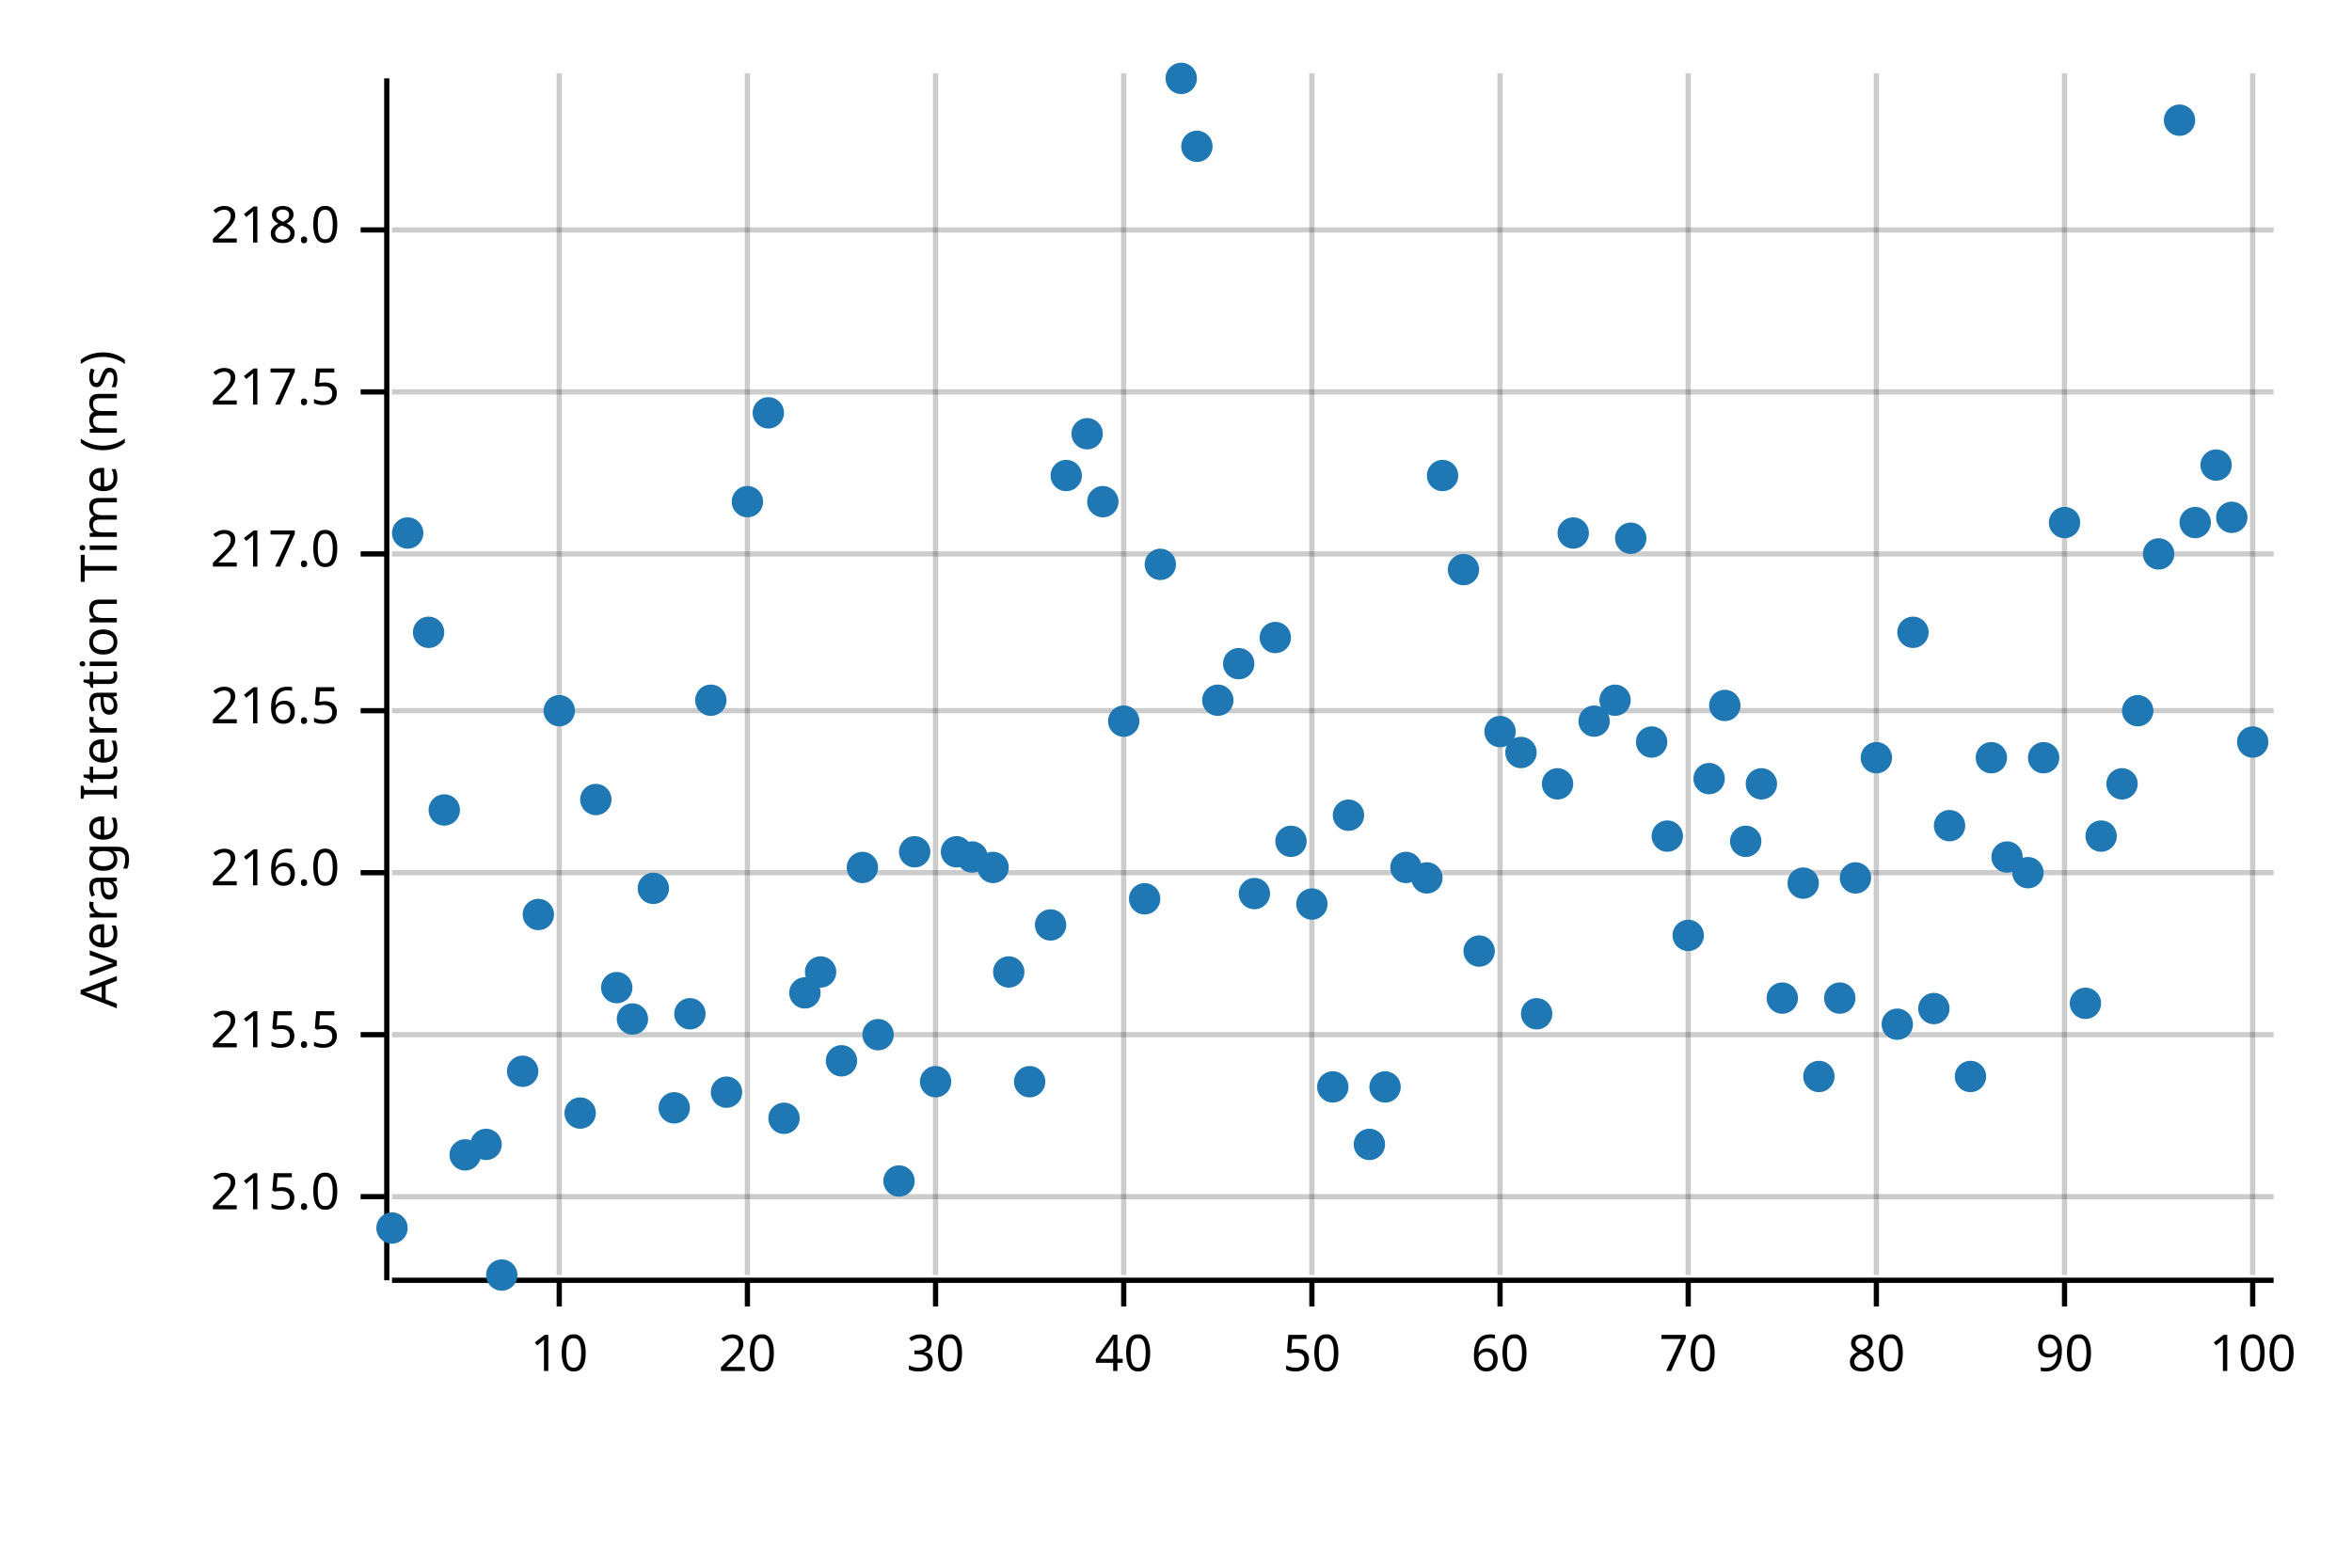
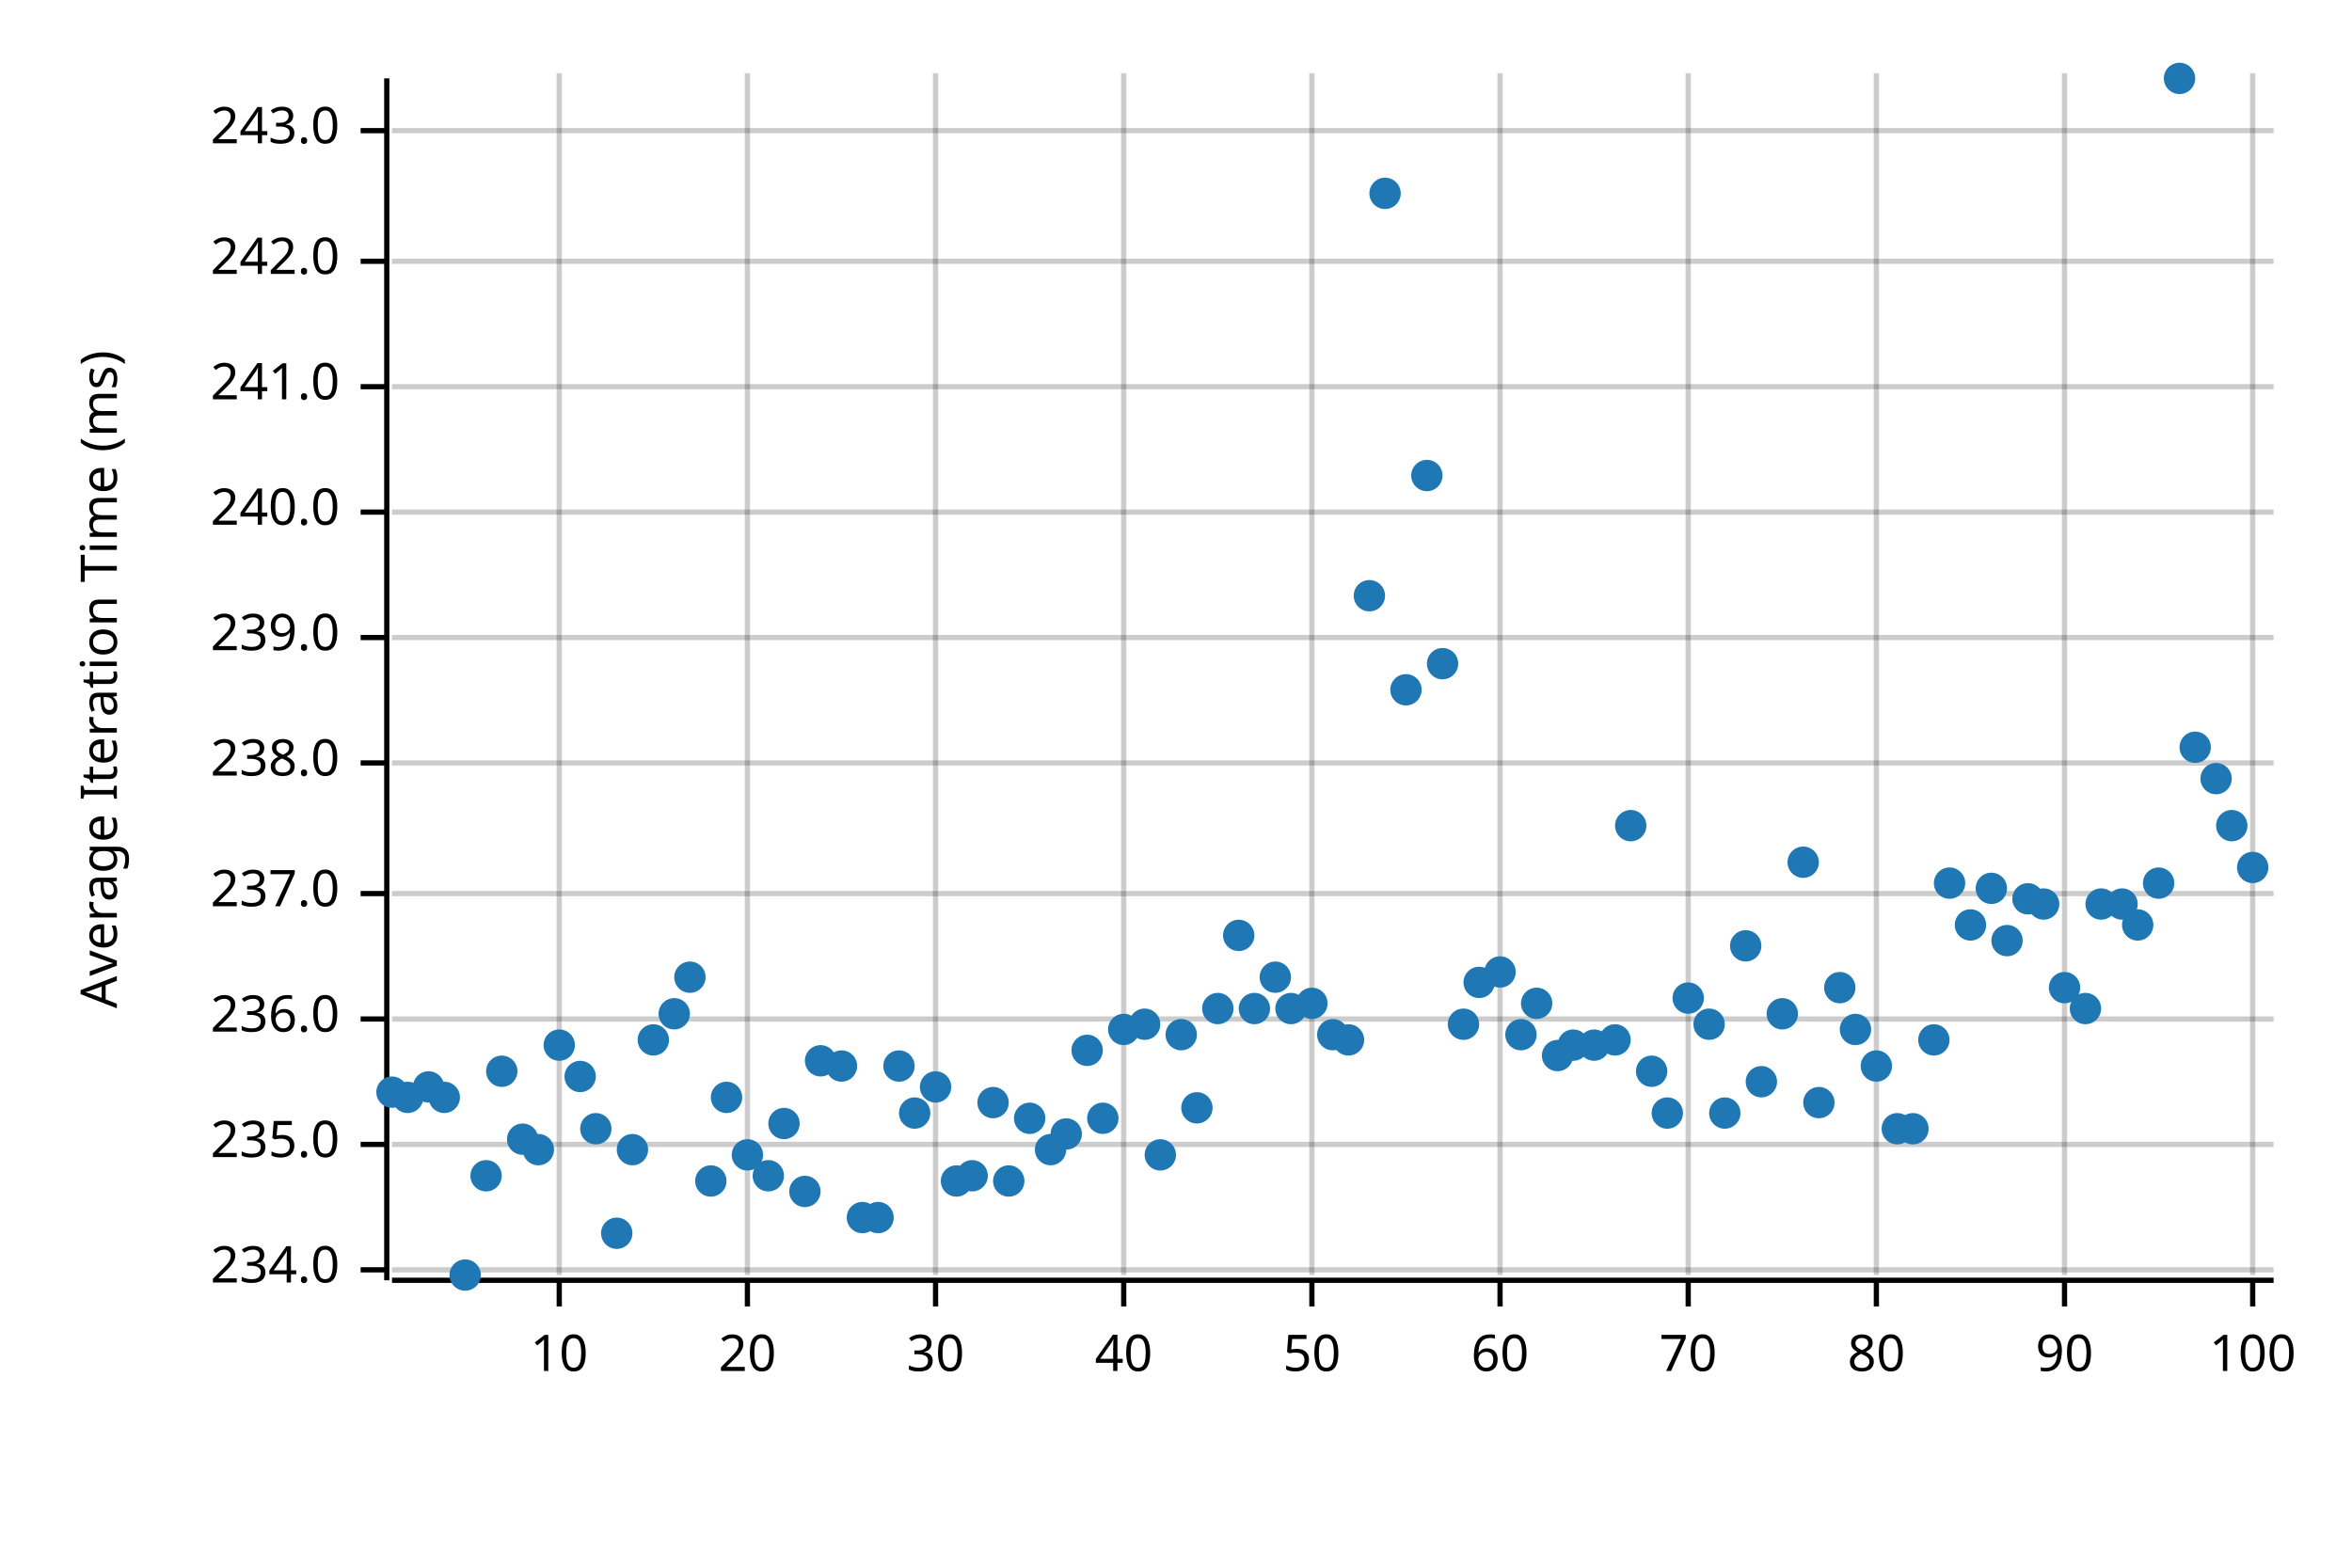
<svg xmlns="http://www.w3.org/2000/svg" width="450" height="300" viewBox="0 0 450 300">
  <text x="15" y="130" dy="0.76em" text-anchor="middle" font-family="sans-serif" font-size="9.677" opacity="1" fill="#000000" transform="rotate(270, 15, 130)">
Average Iteration Time (ms)
</text>
  <line opacity="0.2" stroke="#000000" stroke-width="1" x1="107" y1="244" x2="107" y2="14" />
  <line opacity="0.2" stroke="#000000" stroke-width="1" x1="143" y1="244" x2="143" y2="14" />
  <line opacity="0.2" stroke="#000000" stroke-width="1" x1="179" y1="244" x2="179" y2="14" />
  <line opacity="0.2" stroke="#000000" stroke-width="1" x1="215" y1="244" x2="215" y2="14" />
  <line opacity="0.2" stroke="#000000" stroke-width="1" x1="251" y1="244" x2="251" y2="14" />
  <line opacity="0.2" stroke="#000000" stroke-width="1" x1="287" y1="244" x2="287" y2="14" />
  <line opacity="0.2" stroke="#000000" stroke-width="1" x1="323" y1="244" x2="323" y2="14" />
  <line opacity="0.2" stroke="#000000" stroke-width="1" x1="359" y1="244" x2="359" y2="14" />
  <line opacity="0.2" stroke="#000000" stroke-width="1" x1="395" y1="244" x2="395" y2="14" />
  <line opacity="0.2" stroke="#000000" stroke-width="1" x1="431" y1="244" x2="431" y2="14" />
-   <line opacity="0.2" stroke="#000000" stroke-width="1" x1="75" y1="229" x2="435" y2="229" />
-   <line opacity="0.2" stroke="#000000" stroke-width="1" x1="75" y1="198" x2="435" y2="198" />
-   <line opacity="0.2" stroke="#000000" stroke-width="1" x1="75" y1="167" x2="435" y2="167" />
-   <line opacity="0.2" stroke="#000000" stroke-width="1" x1="75" y1="136" x2="435" y2="136" />
-   <line opacity="0.2" stroke="#000000" stroke-width="1" x1="75" y1="106" x2="435" y2="106" />
-   <line opacity="0.2" stroke="#000000" stroke-width="1" x1="75" y1="75" x2="435" y2="75" />
-   <line opacity="0.2" stroke="#000000" stroke-width="1" x1="75" y1="44" x2="435" y2="44" />
+   <line opacity="0.2" stroke="#000000" stroke-width="1" x1="75" y1="243" x2="435" y2="243" />
+   <line opacity="0.2" stroke="#000000" stroke-width="1" x1="75" y1="219" x2="435" y2="219" />
+   <line opacity="0.2" stroke="#000000" stroke-width="1" x1="75" y1="195" x2="435" y2="195" />
+   <line opacity="0.2" stroke="#000000" stroke-width="1" x1="75" y1="171" x2="435" y2="171" />
+   <line opacity="0.2" stroke="#000000" stroke-width="1" x1="75" y1="146" x2="435" y2="146" />
+   <line opacity="0.2" stroke="#000000" stroke-width="1" x1="75" y1="122" x2="435" y2="122" />
+   <line opacity="0.2" stroke="#000000" stroke-width="1" x1="75" y1="98" x2="435" y2="98" />
+   <line opacity="0.2" stroke="#000000" stroke-width="1" x1="75" y1="74" x2="435" y2="74" />
+   <line opacity="0.2" stroke="#000000" stroke-width="1" x1="75" y1="50" x2="435" y2="50" />
+   <line opacity="0.2" stroke="#000000" stroke-width="1" x1="75" y1="25" x2="435" y2="25" />
  <polyline fill="none" opacity="1" stroke="#000000" stroke-width="1" points="74,15 74,245 " />
-   <text x="65" y="229" dy="0.5ex" text-anchor="end" font-family="sans-serif" font-size="9.677" opacity="1" fill="#000000">
- 215.0
- </text>
-   <polyline fill="none" opacity="1" stroke="#000000" stroke-width="1" points="69,229 74,229 " />
-   <text x="65" y="198" dy="0.5ex" text-anchor="end" font-family="sans-serif" font-size="9.677" opacity="1" fill="#000000">
- 215.5
- </text>
-   <polyline fill="none" opacity="1" stroke="#000000" stroke-width="1" points="69,198 74,198 " />
-   <text x="65" y="167" dy="0.5ex" text-anchor="end" font-family="sans-serif" font-size="9.677" opacity="1" fill="#000000">
- 216.0
- </text>
-   <polyline fill="none" opacity="1" stroke="#000000" stroke-width="1" points="69,167 74,167 " />
-   <text x="65" y="136" dy="0.5ex" text-anchor="end" font-family="sans-serif" font-size="9.677" opacity="1" fill="#000000">
- 216.5
- </text>
-   <polyline fill="none" opacity="1" stroke="#000000" stroke-width="1" points="69,136 74,136 " />
-   <text x="65" y="106" dy="0.5ex" text-anchor="end" font-family="sans-serif" font-size="9.677" opacity="1" fill="#000000">
- 217.0
- </text>
-   <polyline fill="none" opacity="1" stroke="#000000" stroke-width="1" points="69,106 74,106 " />
-   <text x="65" y="75" dy="0.5ex" text-anchor="end" font-family="sans-serif" font-size="9.677" opacity="1" fill="#000000">
- 217.5
- </text>
-   <polyline fill="none" opacity="1" stroke="#000000" stroke-width="1" points="69,75 74,75 " />
-   <text x="65" y="44" dy="0.5ex" text-anchor="end" font-family="sans-serif" font-size="9.677" opacity="1" fill="#000000">
- 218.0
- </text>
-   <polyline fill="none" opacity="1" stroke="#000000" stroke-width="1" points="69,44 74,44 " />
+   <text x="65" y="243" dy="0.5ex" text-anchor="end" font-family="sans-serif" font-size="9.677" opacity="1" fill="#000000">
+ 234.0
+ </text>
+   <polyline fill="none" opacity="1" stroke="#000000" stroke-width="1" points="69,243 74,243 " />
+   <text x="65" y="219" dy="0.5ex" text-anchor="end" font-family="sans-serif" font-size="9.677" opacity="1" fill="#000000">
+ 235.0
+ </text>
+   <polyline fill="none" opacity="1" stroke="#000000" stroke-width="1" points="69,219 74,219 " />
+   <text x="65" y="195" dy="0.5ex" text-anchor="end" font-family="sans-serif" font-size="9.677" opacity="1" fill="#000000">
+ 236.0
+ </text>
+   <polyline fill="none" opacity="1" stroke="#000000" stroke-width="1" points="69,195 74,195 " />
+   <text x="65" y="171" dy="0.5ex" text-anchor="end" font-family="sans-serif" font-size="9.677" opacity="1" fill="#000000">
+ 237.0
+ </text>
+   <polyline fill="none" opacity="1" stroke="#000000" stroke-width="1" points="69,171 74,171 " />
+   <text x="65" y="146" dy="0.5ex" text-anchor="end" font-family="sans-serif" font-size="9.677" opacity="1" fill="#000000">
+ 238.0
+ </text>
+   <polyline fill="none" opacity="1" stroke="#000000" stroke-width="1" points="69,146 74,146 " />
+   <text x="65" y="122" dy="0.5ex" text-anchor="end" font-family="sans-serif" font-size="9.677" opacity="1" fill="#000000">
+ 239.0
+ </text>
+   <polyline fill="none" opacity="1" stroke="#000000" stroke-width="1" points="69,122 74,122 " />
+   <text x="65" y="98" dy="0.5ex" text-anchor="end" font-family="sans-serif" font-size="9.677" opacity="1" fill="#000000">
+ 240.0
+ </text>
+   <polyline fill="none" opacity="1" stroke="#000000" stroke-width="1" points="69,98 74,98 " />
+   <text x="65" y="74" dy="0.5ex" text-anchor="end" font-family="sans-serif" font-size="9.677" opacity="1" fill="#000000">
+ 241.0
+ </text>
+   <polyline fill="none" opacity="1" stroke="#000000" stroke-width="1" points="69,74 74,74 " />
+   <text x="65" y="50" dy="0.5ex" text-anchor="end" font-family="sans-serif" font-size="9.677" opacity="1" fill="#000000">
+ 242.0
+ </text>
+   <polyline fill="none" opacity="1" stroke="#000000" stroke-width="1" points="69,50 74,50 " />
+   <text x="65" y="25" dy="0.5ex" text-anchor="end" font-family="sans-serif" font-size="9.677" opacity="1" fill="#000000">
+ 243.0
+ </text>
+   <polyline fill="none" opacity="1" stroke="#000000" stroke-width="1" points="69,25 74,25 " />
  <polyline fill="none" opacity="1" stroke="#000000" stroke-width="1" points="75,245 435,245 " />
  <text x="107" y="255" dy="0.76em" text-anchor="middle" font-family="sans-serif" font-size="9.677" opacity="1" fill="#000000">
10
</text>
  <polyline fill="none" opacity="1" stroke="#000000" stroke-width="1" points="107,245 107,250 " />
  <text x="143" y="255" dy="0.76em" text-anchor="middle" font-family="sans-serif" font-size="9.677" opacity="1" fill="#000000">
20
</text>
  <polyline fill="none" opacity="1" stroke="#000000" stroke-width="1" points="143,245 143,250 " />
  <text x="179" y="255" dy="0.76em" text-anchor="middle" font-family="sans-serif" font-size="9.677" opacity="1" fill="#000000">
30
</text>
  <polyline fill="none" opacity="1" stroke="#000000" stroke-width="1" points="179,245 179,250 " />
  <text x="215" y="255" dy="0.76em" text-anchor="middle" font-family="sans-serif" font-size="9.677" opacity="1" fill="#000000">
40
</text>
  <polyline fill="none" opacity="1" stroke="#000000" stroke-width="1" points="215,245 215,250 " />
  <text x="251" y="255" dy="0.76em" text-anchor="middle" font-family="sans-serif" font-size="9.677" opacity="1" fill="#000000">
50
</text>
  <polyline fill="none" opacity="1" stroke="#000000" stroke-width="1" points="251,245 251,250 " />
  <text x="287" y="255" dy="0.76em" text-anchor="middle" font-family="sans-serif" font-size="9.677" opacity="1" fill="#000000">
60
</text>
  <polyline fill="none" opacity="1" stroke="#000000" stroke-width="1" points="287,245 287,250 " />
  <text x="323" y="255" dy="0.76em" text-anchor="middle" font-family="sans-serif" font-size="9.677" opacity="1" fill="#000000">
70
</text>
  <polyline fill="none" opacity="1" stroke="#000000" stroke-width="1" points="323,245 323,250 " />
  <text x="359" y="255" dy="0.76em" text-anchor="middle" font-family="sans-serif" font-size="9.677" opacity="1" fill="#000000">
80
</text>
  <polyline fill="none" opacity="1" stroke="#000000" stroke-width="1" points="359,245 359,250 " />
  <text x="395" y="255" dy="0.76em" text-anchor="middle" font-family="sans-serif" font-size="9.677" opacity="1" fill="#000000">
90
</text>
  <polyline fill="none" opacity="1" stroke="#000000" stroke-width="1" points="395,245 395,250 " />
  <text x="431" y="255" dy="0.76em" text-anchor="middle" font-family="sans-serif" font-size="9.677" opacity="1" fill="#000000">
100
</text>
  <polyline fill="none" opacity="1" stroke="#000000" stroke-width="1" points="431,245 431,250 " />
-   <circle cx="75" cy="235" r="3" opacity="1" fill="#1F78B4" stroke="none" stroke-width="1" />
-   <circle cx="78" cy="102" r="3" opacity="1" fill="#1F78B4" stroke="none" stroke-width="1" />
-   <circle cx="82" cy="121" r="3" opacity="1" fill="#1F78B4" stroke="none" stroke-width="1" />
-   <circle cx="85" cy="155" r="3" opacity="1" fill="#1F78B4" stroke="none" stroke-width="1" />
-   <circle cx="89" cy="221" r="3" opacity="1" fill="#1F78B4" stroke="none" stroke-width="1" />
-   <circle cx="93" cy="219" r="3" opacity="1" fill="#1F78B4" stroke="none" stroke-width="1" />
-   <circle cx="96" cy="244" r="3" opacity="1" fill="#1F78B4" stroke="none" stroke-width="1" />
-   <circle cx="100" cy="205" r="3" opacity="1" fill="#1F78B4" stroke="none" stroke-width="1" />
-   <circle cx="103" cy="175" r="3" opacity="1" fill="#1F78B4" stroke="none" stroke-width="1" />
-   <circle cx="107" cy="136" r="3" opacity="1" fill="#1F78B4" stroke="none" stroke-width="1" />
-   <circle cx="111" cy="213" r="3" opacity="1" fill="#1F78B4" stroke="none" stroke-width="1" />
-   <circle cx="114" cy="153" r="3" opacity="1" fill="#1F78B4" stroke="none" stroke-width="1" />
-   <circle cx="118" cy="189" r="3" opacity="1" fill="#1F78B4" stroke="none" stroke-width="1" />
-   <circle cx="121" cy="195" r="3" opacity="1" fill="#1F78B4" stroke="none" stroke-width="1" />
-   <circle cx="125" cy="170" r="3" opacity="1" fill="#1F78B4" stroke="none" stroke-width="1" />
-   <circle cx="129" cy="212" r="3" opacity="1" fill="#1F78B4" stroke="none" stroke-width="1" />
-   <circle cx="132" cy="194" r="3" opacity="1" fill="#1F78B4" stroke="none" stroke-width="1" />
-   <circle cx="136" cy="134" r="3" opacity="1" fill="#1F78B4" stroke="none" stroke-width="1" />
-   <circle cx="139" cy="209" r="3" opacity="1" fill="#1F78B4" stroke="none" stroke-width="1" />
-   <circle cx="143" cy="96" r="3" opacity="1" fill="#1F78B4" stroke="none" stroke-width="1" />
-   <circle cx="147" cy="79" r="3" opacity="1" fill="#1F78B4" stroke="none" stroke-width="1" />
-   <circle cx="150" cy="214" r="3" opacity="1" fill="#1F78B4" stroke="none" stroke-width="1" />
-   <circle cx="154" cy="190" r="3" opacity="1" fill="#1F78B4" stroke="none" stroke-width="1" />
-   <circle cx="157" cy="186" r="3" opacity="1" fill="#1F78B4" stroke="none" stroke-width="1" />
-   <circle cx="161" cy="203" r="3" opacity="1" fill="#1F78B4" stroke="none" stroke-width="1" />
-   <circle cx="165" cy="166" r="3" opacity="1" fill="#1F78B4" stroke="none" stroke-width="1" />
-   <circle cx="168" cy="198" r="3" opacity="1" fill="#1F78B4" stroke="none" stroke-width="1" />
-   <circle cx="172" cy="226" r="3" opacity="1" fill="#1F78B4" stroke="none" stroke-width="1" />
-   <circle cx="175" cy="163" r="3" opacity="1" fill="#1F78B4" stroke="none" stroke-width="1" />
-   <circle cx="179" cy="207" r="3" opacity="1" fill="#1F78B4" stroke="none" stroke-width="1" />
-   <circle cx="183" cy="163" r="3" opacity="1" fill="#1F78B4" stroke="none" stroke-width="1" />
-   <circle cx="186" cy="164" r="3" opacity="1" fill="#1F78B4" stroke="none" stroke-width="1" />
-   <circle cx="190" cy="166" r="3" opacity="1" fill="#1F78B4" stroke="none" stroke-width="1" />
-   <circle cx="193" cy="186" r="3" opacity="1" fill="#1F78B4" stroke="none" stroke-width="1" />
-   <circle cx="197" cy="207" r="3" opacity="1" fill="#1F78B4" stroke="none" stroke-width="1" />
-   <circle cx="201" cy="177" r="3" opacity="1" fill="#1F78B4" stroke="none" stroke-width="1" />
-   <circle cx="204" cy="91" r="3" opacity="1" fill="#1F78B4" stroke="none" stroke-width="1" />
-   <circle cx="208" cy="83" r="3" opacity="1" fill="#1F78B4" stroke="none" stroke-width="1" />
-   <circle cx="211" cy="96" r="3" opacity="1" fill="#1F78B4" stroke="none" stroke-width="1" />
-   <circle cx="215" cy="138" r="3" opacity="1" fill="#1F78B4" stroke="none" stroke-width="1" />
-   <circle cx="219" cy="172" r="3" opacity="1" fill="#1F78B4" stroke="none" stroke-width="1" />
-   <circle cx="222" cy="108" r="3" opacity="1" fill="#1F78B4" stroke="none" stroke-width="1" />
-   <circle cx="226" cy="15" r="3" opacity="1" fill="#1F78B4" stroke="none" stroke-width="1" />
-   <circle cx="229" cy="28" r="3" opacity="1" fill="#1F78B4" stroke="none" stroke-width="1" />
-   <circle cx="233" cy="134" r="3" opacity="1" fill="#1F78B4" stroke="none" stroke-width="1" />
-   <circle cx="237" cy="127" r="3" opacity="1" fill="#1F78B4" stroke="none" stroke-width="1" />
-   <circle cx="240" cy="171" r="3" opacity="1" fill="#1F78B4" stroke="none" stroke-width="1" />
-   <circle cx="244" cy="122" r="3" opacity="1" fill="#1F78B4" stroke="none" stroke-width="1" />
-   <circle cx="247" cy="161" r="3" opacity="1" fill="#1F78B4" stroke="none" stroke-width="1" />
-   <circle cx="251" cy="173" r="3" opacity="1" fill="#1F78B4" stroke="none" stroke-width="1" />
-   <circle cx="255" cy="208" r="3" opacity="1" fill="#1F78B4" stroke="none" stroke-width="1" />
-   <circle cx="258" cy="156" r="3" opacity="1" fill="#1F78B4" stroke="none" stroke-width="1" />
-   <circle cx="262" cy="219" r="3" opacity="1" fill="#1F78B4" stroke="none" stroke-width="1" />
-   <circle cx="265" cy="208" r="3" opacity="1" fill="#1F78B4" stroke="none" stroke-width="1" />
-   <circle cx="269" cy="166" r="3" opacity="1" fill="#1F78B4" stroke="none" stroke-width="1" />
-   <circle cx="273" cy="168" r="3" opacity="1" fill="#1F78B4" stroke="none" stroke-width="1" />
-   <circle cx="276" cy="91" r="3" opacity="1" fill="#1F78B4" stroke="none" stroke-width="1" />
-   <circle cx="280" cy="109" r="3" opacity="1" fill="#1F78B4" stroke="none" stroke-width="1" />
-   <circle cx="283" cy="182" r="3" opacity="1" fill="#1F78B4" stroke="none" stroke-width="1" />
-   <circle cx="287" cy="140" r="3" opacity="1" fill="#1F78B4" stroke="none" stroke-width="1" />
-   <circle cx="291" cy="144" r="3" opacity="1" fill="#1F78B4" stroke="none" stroke-width="1" />
-   <circle cx="294" cy="194" r="3" opacity="1" fill="#1F78B4" stroke="none" stroke-width="1" />
-   <circle cx="298" cy="150" r="3" opacity="1" fill="#1F78B4" stroke="none" stroke-width="1" />
-   <circle cx="301" cy="102" r="3" opacity="1" fill="#1F78B4" stroke="none" stroke-width="1" />
-   <circle cx="305" cy="138" r="3" opacity="1" fill="#1F78B4" stroke="none" stroke-width="1" />
-   <circle cx="309" cy="134" r="3" opacity="1" fill="#1F78B4" stroke="none" stroke-width="1" />
-   <circle cx="312" cy="103" r="3" opacity="1" fill="#1F78B4" stroke="none" stroke-width="1" />
-   <circle cx="316" cy="142" r="3" opacity="1" fill="#1F78B4" stroke="none" stroke-width="1" />
-   <circle cx="319" cy="160" r="3" opacity="1" fill="#1F78B4" stroke="none" stroke-width="1" />
-   <circle cx="323" cy="179" r="3" opacity="1" fill="#1F78B4" stroke="none" stroke-width="1" />
-   <circle cx="327" cy="149" r="3" opacity="1" fill="#1F78B4" stroke="none" stroke-width="1" />
-   <circle cx="330" cy="135" r="3" opacity="1" fill="#1F78B4" stroke="none" stroke-width="1" />
-   <circle cx="334" cy="161" r="3" opacity="1" fill="#1F78B4" stroke="none" stroke-width="1" />
-   <circle cx="337" cy="150" r="3" opacity="1" fill="#1F78B4" stroke="none" stroke-width="1" />
-   <circle cx="341" cy="191" r="3" opacity="1" fill="#1F78B4" stroke="none" stroke-width="1" />
-   <circle cx="345" cy="169" r="3" opacity="1" fill="#1F78B4" stroke="none" stroke-width="1" />
-   <circle cx="348" cy="206" r="3" opacity="1" fill="#1F78B4" stroke="none" stroke-width="1" />
-   <circle cx="352" cy="191" r="3" opacity="1" fill="#1F78B4" stroke="none" stroke-width="1" />
-   <circle cx="355" cy="168" r="3" opacity="1" fill="#1F78B4" stroke="none" stroke-width="1" />
-   <circle cx="359" cy="145" r="3" opacity="1" fill="#1F78B4" stroke="none" stroke-width="1" />
-   <circle cx="363" cy="196" r="3" opacity="1" fill="#1F78B4" stroke="none" stroke-width="1" />
-   <circle cx="366" cy="121" r="3" opacity="1" fill="#1F78B4" stroke="none" stroke-width="1" />
-   <circle cx="370" cy="193" r="3" opacity="1" fill="#1F78B4" stroke="none" stroke-width="1" />
-   <circle cx="373" cy="158" r="3" opacity="1" fill="#1F78B4" stroke="none" stroke-width="1" />
-   <circle cx="377" cy="206" r="3" opacity="1" fill="#1F78B4" stroke="none" stroke-width="1" />
-   <circle cx="381" cy="145" r="3" opacity="1" fill="#1F78B4" stroke="none" stroke-width="1" />
-   <circle cx="384" cy="164" r="3" opacity="1" fill="#1F78B4" stroke="none" stroke-width="1" />
-   <circle cx="388" cy="167" r="3" opacity="1" fill="#1F78B4" stroke="none" stroke-width="1" />
-   <circle cx="391" cy="145" r="3" opacity="1" fill="#1F78B4" stroke="none" stroke-width="1" />
-   <circle cx="395" cy="100" r="3" opacity="1" fill="#1F78B4" stroke="none" stroke-width="1" />
-   <circle cx="399" cy="192" r="3" opacity="1" fill="#1F78B4" stroke="none" stroke-width="1" />
-   <circle cx="402" cy="160" r="3" opacity="1" fill="#1F78B4" stroke="none" stroke-width="1" />
-   <circle cx="406" cy="150" r="3" opacity="1" fill="#1F78B4" stroke="none" stroke-width="1" />
-   <circle cx="409" cy="136" r="3" opacity="1" fill="#1F78B4" stroke="none" stroke-width="1" />
-   <circle cx="413" cy="106" r="3" opacity="1" fill="#1F78B4" stroke="none" stroke-width="1" />
-   <circle cx="417" cy="23" r="3" opacity="1" fill="#1F78B4" stroke="none" stroke-width="1" />
-   <circle cx="420" cy="100" r="3" opacity="1" fill="#1F78B4" stroke="none" stroke-width="1" />
-   <circle cx="424" cy="89" r="3" opacity="1" fill="#1F78B4" stroke="none" stroke-width="1" />
-   <circle cx="427" cy="99" r="3" opacity="1" fill="#1F78B4" stroke="none" stroke-width="1" />
-   <circle cx="431" cy="142" r="3" opacity="1" fill="#1F78B4" stroke="none" stroke-width="1" />
+   <circle cx="75" cy="209" r="3" opacity="1" fill="#1F78B4" stroke="none" stroke-width="1" />
+   <circle cx="78" cy="210" r="3" opacity="1" fill="#1F78B4" stroke="none" stroke-width="1" />
+   <circle cx="82" cy="208" r="3" opacity="1" fill="#1F78B4" stroke="none" stroke-width="1" />
+   <circle cx="85" cy="210" r="3" opacity="1" fill="#1F78B4" stroke="none" stroke-width="1" />
+   <circle cx="89" cy="244" r="3" opacity="1" fill="#1F78B4" stroke="none" stroke-width="1" />
+   <circle cx="93" cy="225" r="3" opacity="1" fill="#1F78B4" stroke="none" stroke-width="1" />
+   <circle cx="96" cy="205" r="3" opacity="1" fill="#1F78B4" stroke="none" stroke-width="1" />
+   <circle cx="100" cy="218" r="3" opacity="1" fill="#1F78B4" stroke="none" stroke-width="1" />
+   <circle cx="103" cy="220" r="3" opacity="1" fill="#1F78B4" stroke="none" stroke-width="1" />
+   <circle cx="107" cy="200" r="3" opacity="1" fill="#1F78B4" stroke="none" stroke-width="1" />
+   <circle cx="111" cy="206" r="3" opacity="1" fill="#1F78B4" stroke="none" stroke-width="1" />
+   <circle cx="114" cy="216" r="3" opacity="1" fill="#1F78B4" stroke="none" stroke-width="1" />
+   <circle cx="118" cy="236" r="3" opacity="1" fill="#1F78B4" stroke="none" stroke-width="1" />
+   <circle cx="121" cy="220" r="3" opacity="1" fill="#1F78B4" stroke="none" stroke-width="1" />
+   <circle cx="125" cy="199" r="3" opacity="1" fill="#1F78B4" stroke="none" stroke-width="1" />
+   <circle cx="129" cy="194" r="3" opacity="1" fill="#1F78B4" stroke="none" stroke-width="1" />
+   <circle cx="132" cy="187" r="3" opacity="1" fill="#1F78B4" stroke="none" stroke-width="1" />
+   <circle cx="136" cy="226" r="3" opacity="1" fill="#1F78B4" stroke="none" stroke-width="1" />
+   <circle cx="139" cy="210" r="3" opacity="1" fill="#1F78B4" stroke="none" stroke-width="1" />
+   <circle cx="143" cy="221" r="3" opacity="1" fill="#1F78B4" stroke="none" stroke-width="1" />
+   <circle cx="147" cy="225" r="3" opacity="1" fill="#1F78B4" stroke="none" stroke-width="1" />
+   <circle cx="150" cy="215" r="3" opacity="1" fill="#1F78B4" stroke="none" stroke-width="1" />
+   <circle cx="154" cy="228" r="3" opacity="1" fill="#1F78B4" stroke="none" stroke-width="1" />
+   <circle cx="157" cy="203" r="3" opacity="1" fill="#1F78B4" stroke="none" stroke-width="1" />
+   <circle cx="161" cy="204" r="3" opacity="1" fill="#1F78B4" stroke="none" stroke-width="1" />
+   <circle cx="165" cy="233" r="3" opacity="1" fill="#1F78B4" stroke="none" stroke-width="1" />
+   <circle cx="168" cy="233" r="3" opacity="1" fill="#1F78B4" stroke="none" stroke-width="1" />
+   <circle cx="172" cy="204" r="3" opacity="1" fill="#1F78B4" stroke="none" stroke-width="1" />
+   <circle cx="175" cy="213" r="3" opacity="1" fill="#1F78B4" stroke="none" stroke-width="1" />
+   <circle cx="179" cy="208" r="3" opacity="1" fill="#1F78B4" stroke="none" stroke-width="1" />
+   <circle cx="183" cy="226" r="3" opacity="1" fill="#1F78B4" stroke="none" stroke-width="1" />
+   <circle cx="186" cy="225" r="3" opacity="1" fill="#1F78B4" stroke="none" stroke-width="1" />
+   <circle cx="190" cy="211" r="3" opacity="1" fill="#1F78B4" stroke="none" stroke-width="1" />
+   <circle cx="193" cy="226" r="3" opacity="1" fill="#1F78B4" stroke="none" stroke-width="1" />
+   <circle cx="197" cy="214" r="3" opacity="1" fill="#1F78B4" stroke="none" stroke-width="1" />
+   <circle cx="201" cy="220" r="3" opacity="1" fill="#1F78B4" stroke="none" stroke-width="1" />
+   <circle cx="204" cy="217" r="3" opacity="1" fill="#1F78B4" stroke="none" stroke-width="1" />
+   <circle cx="208" cy="201" r="3" opacity="1" fill="#1F78B4" stroke="none" stroke-width="1" />
+   <circle cx="211" cy="214" r="3" opacity="1" fill="#1F78B4" stroke="none" stroke-width="1" />
+   <circle cx="215" cy="197" r="3" opacity="1" fill="#1F78B4" stroke="none" stroke-width="1" />
+   <circle cx="219" cy="196" r="3" opacity="1" fill="#1F78B4" stroke="none" stroke-width="1" />
+   <circle cx="222" cy="221" r="3" opacity="1" fill="#1F78B4" stroke="none" stroke-width="1" />
+   <circle cx="226" cy="198" r="3" opacity="1" fill="#1F78B4" stroke="none" stroke-width="1" />
+   <circle cx="229" cy="212" r="3" opacity="1" fill="#1F78B4" stroke="none" stroke-width="1" />
+   <circle cx="233" cy="193" r="3" opacity="1" fill="#1F78B4" stroke="none" stroke-width="1" />
+   <circle cx="237" cy="179" r="3" opacity="1" fill="#1F78B4" stroke="none" stroke-width="1" />
+   <circle cx="240" cy="193" r="3" opacity="1" fill="#1F78B4" stroke="none" stroke-width="1" />
+   <circle cx="244" cy="187" r="3" opacity="1" fill="#1F78B4" stroke="none" stroke-width="1" />
+   <circle cx="247" cy="193" r="3" opacity="1" fill="#1F78B4" stroke="none" stroke-width="1" />
+   <circle cx="251" cy="192" r="3" opacity="1" fill="#1F78B4" stroke="none" stroke-width="1" />
+   <circle cx="255" cy="198" r="3" opacity="1" fill="#1F78B4" stroke="none" stroke-width="1" />
+   <circle cx="258" cy="199" r="3" opacity="1" fill="#1F78B4" stroke="none" stroke-width="1" />
+   <circle cx="262" cy="114" r="3" opacity="1" fill="#1F78B4" stroke="none" stroke-width="1" />
+   <circle cx="265" cy="37" r="3" opacity="1" fill="#1F78B4" stroke="none" stroke-width="1" />
+   <circle cx="269" cy="132" r="3" opacity="1" fill="#1F78B4" stroke="none" stroke-width="1" />
+   <circle cx="273" cy="91" r="3" opacity="1" fill="#1F78B4" stroke="none" stroke-width="1" />
+   <circle cx="276" cy="127" r="3" opacity="1" fill="#1F78B4" stroke="none" stroke-width="1" />
+   <circle cx="280" cy="196" r="3" opacity="1" fill="#1F78B4" stroke="none" stroke-width="1" />
+   <circle cx="283" cy="188" r="3" opacity="1" fill="#1F78B4" stroke="none" stroke-width="1" />
+   <circle cx="287" cy="186" r="3" opacity="1" fill="#1F78B4" stroke="none" stroke-width="1" />
+   <circle cx="291" cy="198" r="3" opacity="1" fill="#1F78B4" stroke="none" stroke-width="1" />
+   <circle cx="294" cy="192" r="3" opacity="1" fill="#1F78B4" stroke="none" stroke-width="1" />
+   <circle cx="298" cy="202" r="3" opacity="1" fill="#1F78B4" stroke="none" stroke-width="1" />
+   <circle cx="301" cy="200" r="3" opacity="1" fill="#1F78B4" stroke="none" stroke-width="1" />
+   <circle cx="305" cy="200" r="3" opacity="1" fill="#1F78B4" stroke="none" stroke-width="1" />
+   <circle cx="309" cy="199" r="3" opacity="1" fill="#1F78B4" stroke="none" stroke-width="1" />
+   <circle cx="312" cy="158" r="3" opacity="1" fill="#1F78B4" stroke="none" stroke-width="1" />
+   <circle cx="316" cy="205" r="3" opacity="1" fill="#1F78B4" stroke="none" stroke-width="1" />
+   <circle cx="319" cy="213" r="3" opacity="1" fill="#1F78B4" stroke="none" stroke-width="1" />
+   <circle cx="323" cy="191" r="3" opacity="1" fill="#1F78B4" stroke="none" stroke-width="1" />
+   <circle cx="327" cy="196" r="3" opacity="1" fill="#1F78B4" stroke="none" stroke-width="1" />
+   <circle cx="330" cy="213" r="3" opacity="1" fill="#1F78B4" stroke="none" stroke-width="1" />
+   <circle cx="334" cy="181" r="3" opacity="1" fill="#1F78B4" stroke="none" stroke-width="1" />
+   <circle cx="337" cy="207" r="3" opacity="1" fill="#1F78B4" stroke="none" stroke-width="1" />
+   <circle cx="341" cy="194" r="3" opacity="1" fill="#1F78B4" stroke="none" stroke-width="1" />
+   <circle cx="345" cy="165" r="3" opacity="1" fill="#1F78B4" stroke="none" stroke-width="1" />
+   <circle cx="348" cy="211" r="3" opacity="1" fill="#1F78B4" stroke="none" stroke-width="1" />
+   <circle cx="352" cy="189" r="3" opacity="1" fill="#1F78B4" stroke="none" stroke-width="1" />
+   <circle cx="355" cy="197" r="3" opacity="1" fill="#1F78B4" stroke="none" stroke-width="1" />
+   <circle cx="359" cy="204" r="3" opacity="1" fill="#1F78B4" stroke="none" stroke-width="1" />
+   <circle cx="363" cy="216" r="3" opacity="1" fill="#1F78B4" stroke="none" stroke-width="1" />
+   <circle cx="366" cy="216" r="3" opacity="1" fill="#1F78B4" stroke="none" stroke-width="1" />
+   <circle cx="370" cy="199" r="3" opacity="1" fill="#1F78B4" stroke="none" stroke-width="1" />
+   <circle cx="373" cy="169" r="3" opacity="1" fill="#1F78B4" stroke="none" stroke-width="1" />
+   <circle cx="377" cy="177" r="3" opacity="1" fill="#1F78B4" stroke="none" stroke-width="1" />
+   <circle cx="381" cy="170" r="3" opacity="1" fill="#1F78B4" stroke="none" stroke-width="1" />
+   <circle cx="384" cy="180" r="3" opacity="1" fill="#1F78B4" stroke="none" stroke-width="1" />
+   <circle cx="388" cy="172" r="3" opacity="1" fill="#1F78B4" stroke="none" stroke-width="1" />
+   <circle cx="391" cy="173" r="3" opacity="1" fill="#1F78B4" stroke="none" stroke-width="1" />
+   <circle cx="395" cy="189" r="3" opacity="1" fill="#1F78B4" stroke="none" stroke-width="1" />
+   <circle cx="399" cy="193" r="3" opacity="1" fill="#1F78B4" stroke="none" stroke-width="1" />
+   <circle cx="402" cy="173" r="3" opacity="1" fill="#1F78B4" stroke="none" stroke-width="1" />
+   <circle cx="406" cy="173" r="3" opacity="1" fill="#1F78B4" stroke="none" stroke-width="1" />
+   <circle cx="409" cy="177" r="3" opacity="1" fill="#1F78B4" stroke="none" stroke-width="1" />
+   <circle cx="413" cy="169" r="3" opacity="1" fill="#1F78B4" stroke="none" stroke-width="1" />
+   <circle cx="417" cy="15" r="3" opacity="1" fill="#1F78B4" stroke="none" stroke-width="1" />
+   <circle cx="420" cy="143" r="3" opacity="1" fill="#1F78B4" stroke="none" stroke-width="1" />
+   <circle cx="424" cy="149" r="3" opacity="1" fill="#1F78B4" stroke="none" stroke-width="1" />
+   <circle cx="427" cy="158" r="3" opacity="1" fill="#1F78B4" stroke="none" stroke-width="1" />
+   <circle cx="431" cy="166" r="3" opacity="1" fill="#1F78B4" stroke="none" stroke-width="1" />
</svg>
